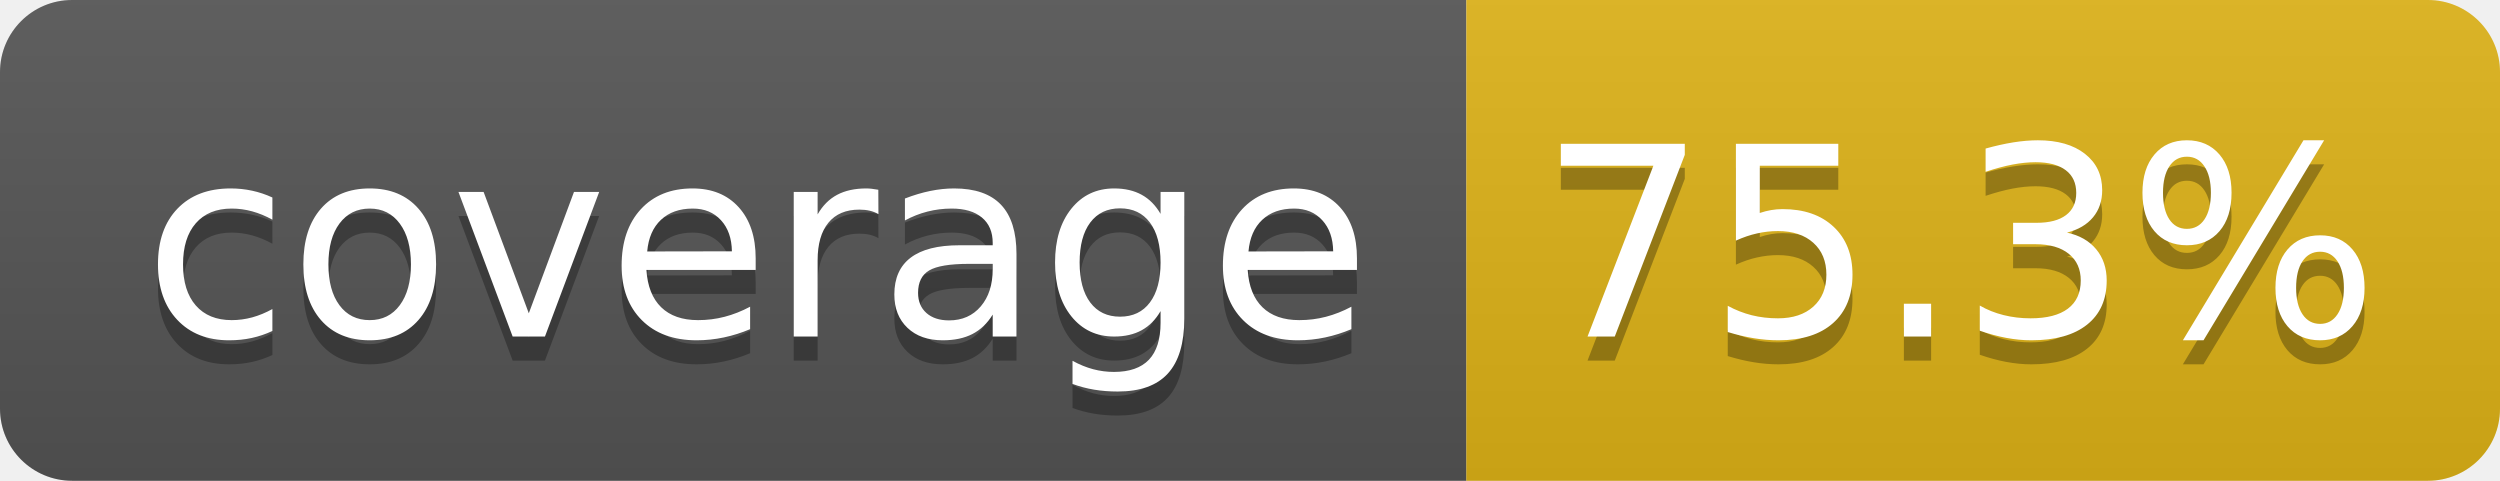
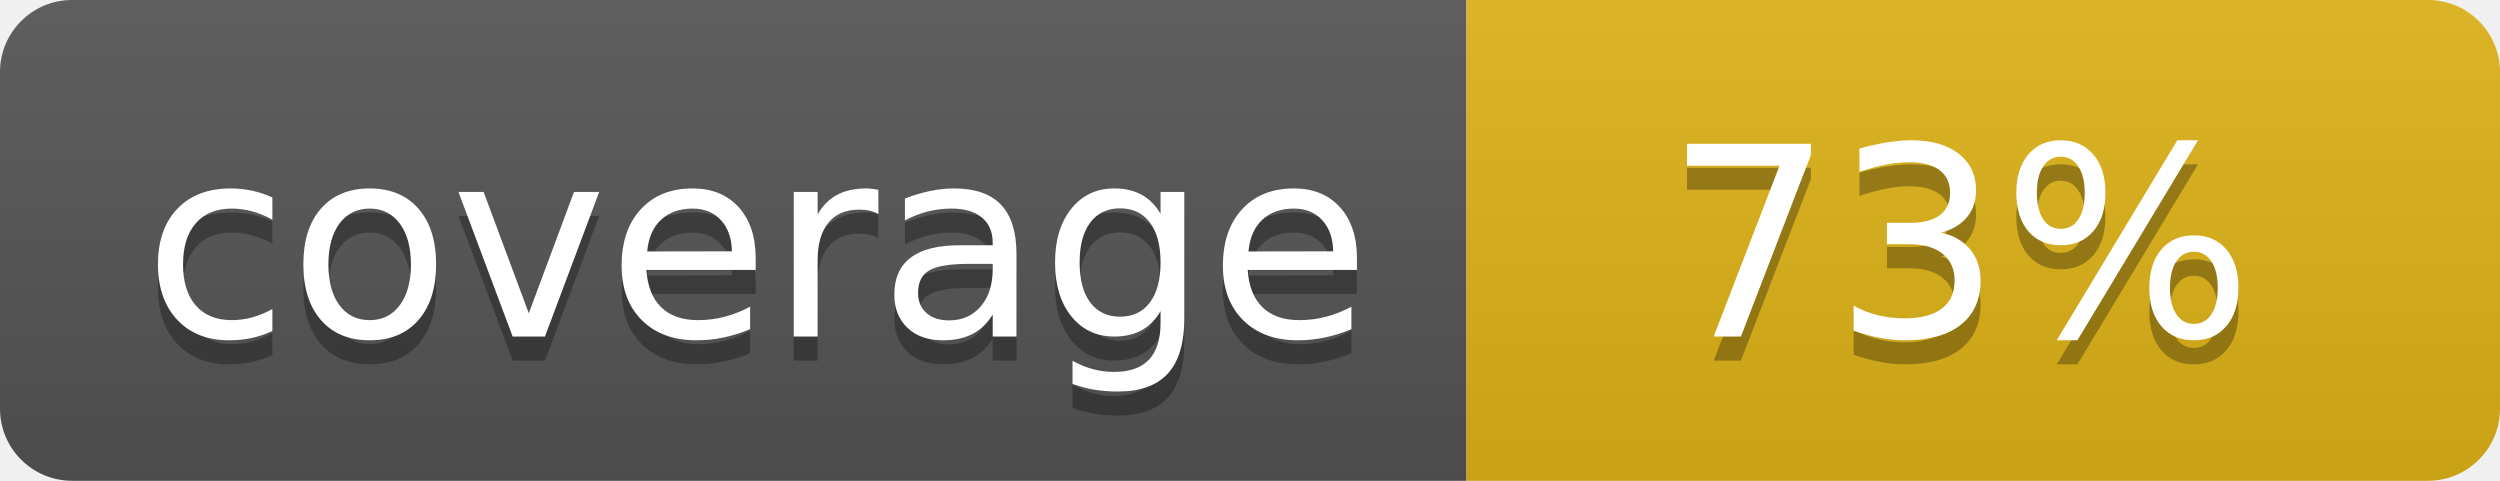
- <svg xmlns="http://www.w3.org/2000/svg" width="104" height="20" role="img" aria-label="coverage: 75.3%">
+ <svg xmlns="http://www.w3.org/2000/svg" width="104" height="20" role="img" aria-label="coverage: 73%">
  <linearGradient id="s" x2="0" y2="100%">
    <stop offset="0" stop-color="#bbb" stop-opacity=".1" />
    <stop offset="1" stop-opacity=".1" />
  </linearGradient>
  <clipPath id="r">
    <rect width="104" height="20" rx="3" fill="#fff" />
  </clipPath>
  <g clip-path="url(#r)">
    <rect width="61" height="20" fill="#555" />
    <rect x="61" width="43" height="20" fill="#dfb317" />
    <rect width="104" height="20" fill="url(#s)" />
  </g>
  <g fill="#fff" text-anchor="middle" font-family="Verdana,Geneva,DejaVu Sans,sans-serif" text-rendering="geometricPrecision" font-size="110">
    <text aria-hidden="true" x="315" y="150" fill="#010101" fill-opacity=".3" transform="scale(.1)" textLength="510">coverage</text>
    <text x="315" y="140" transform="scale(.1)" fill="#fff" textLength="510">coverage</text>
-     <text aria-hidden="true" x="815" y="150" fill="#010101" fill-opacity=".3" transform="scale(.1)" textLength="330">75.3%</text>
-     <text x="815" y="140" transform="scale(.1)" fill="#fff" textLength="330">75.3%</text>
+     <text aria-hidden="true" x="815" y="150" fill="#010101" fill-opacity=".3" transform="scale(.1)" textLength="250">73%</text>
+     <text x="815" y="140" transform="scale(.1)" fill="#fff" textLength="250">73%</text>
  </g>
</svg>
